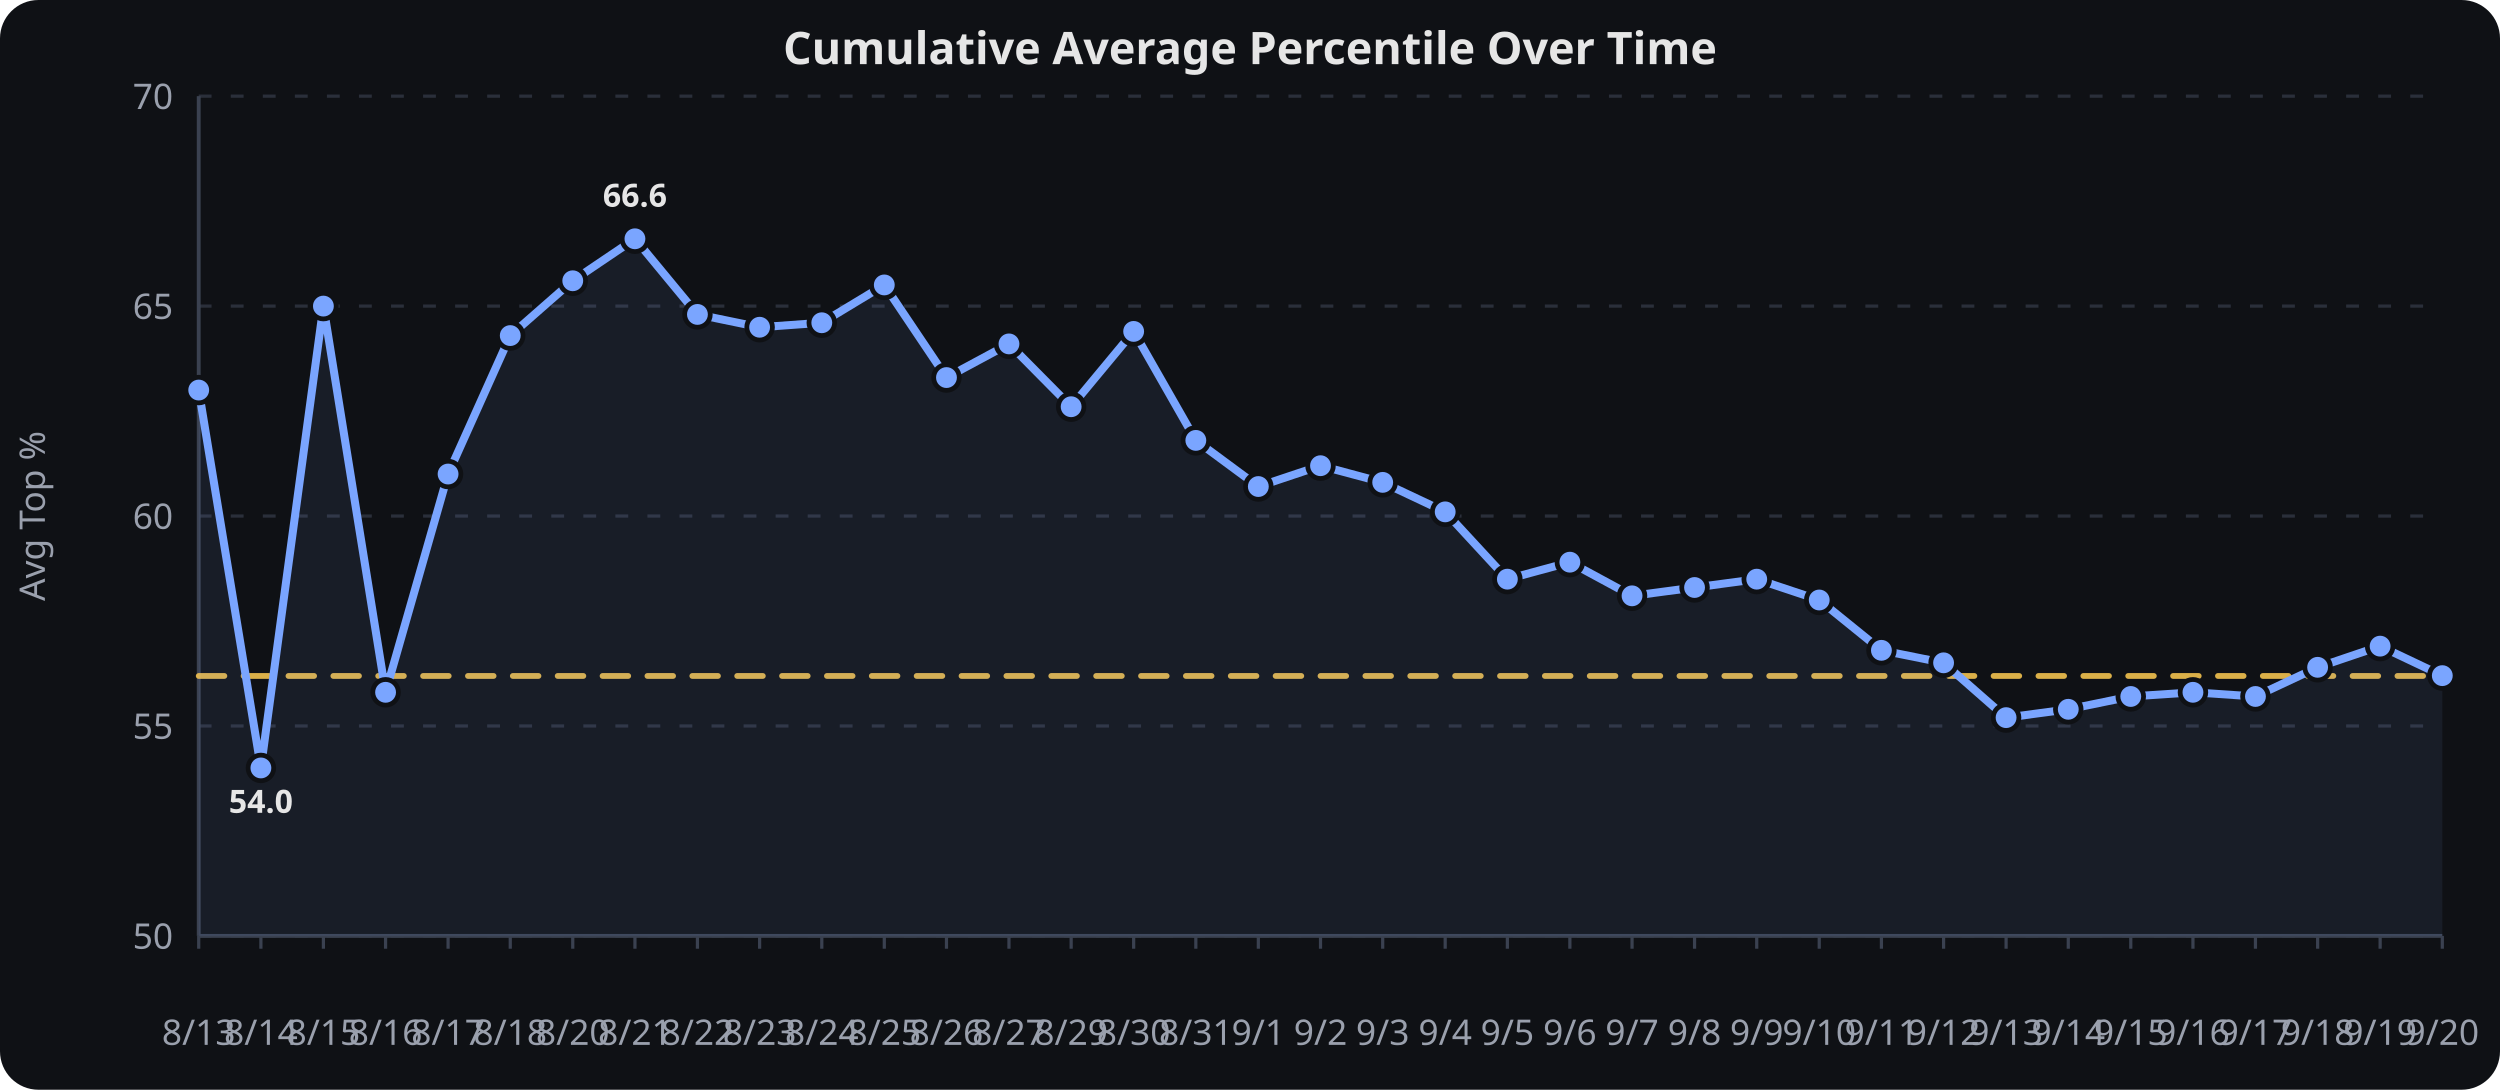
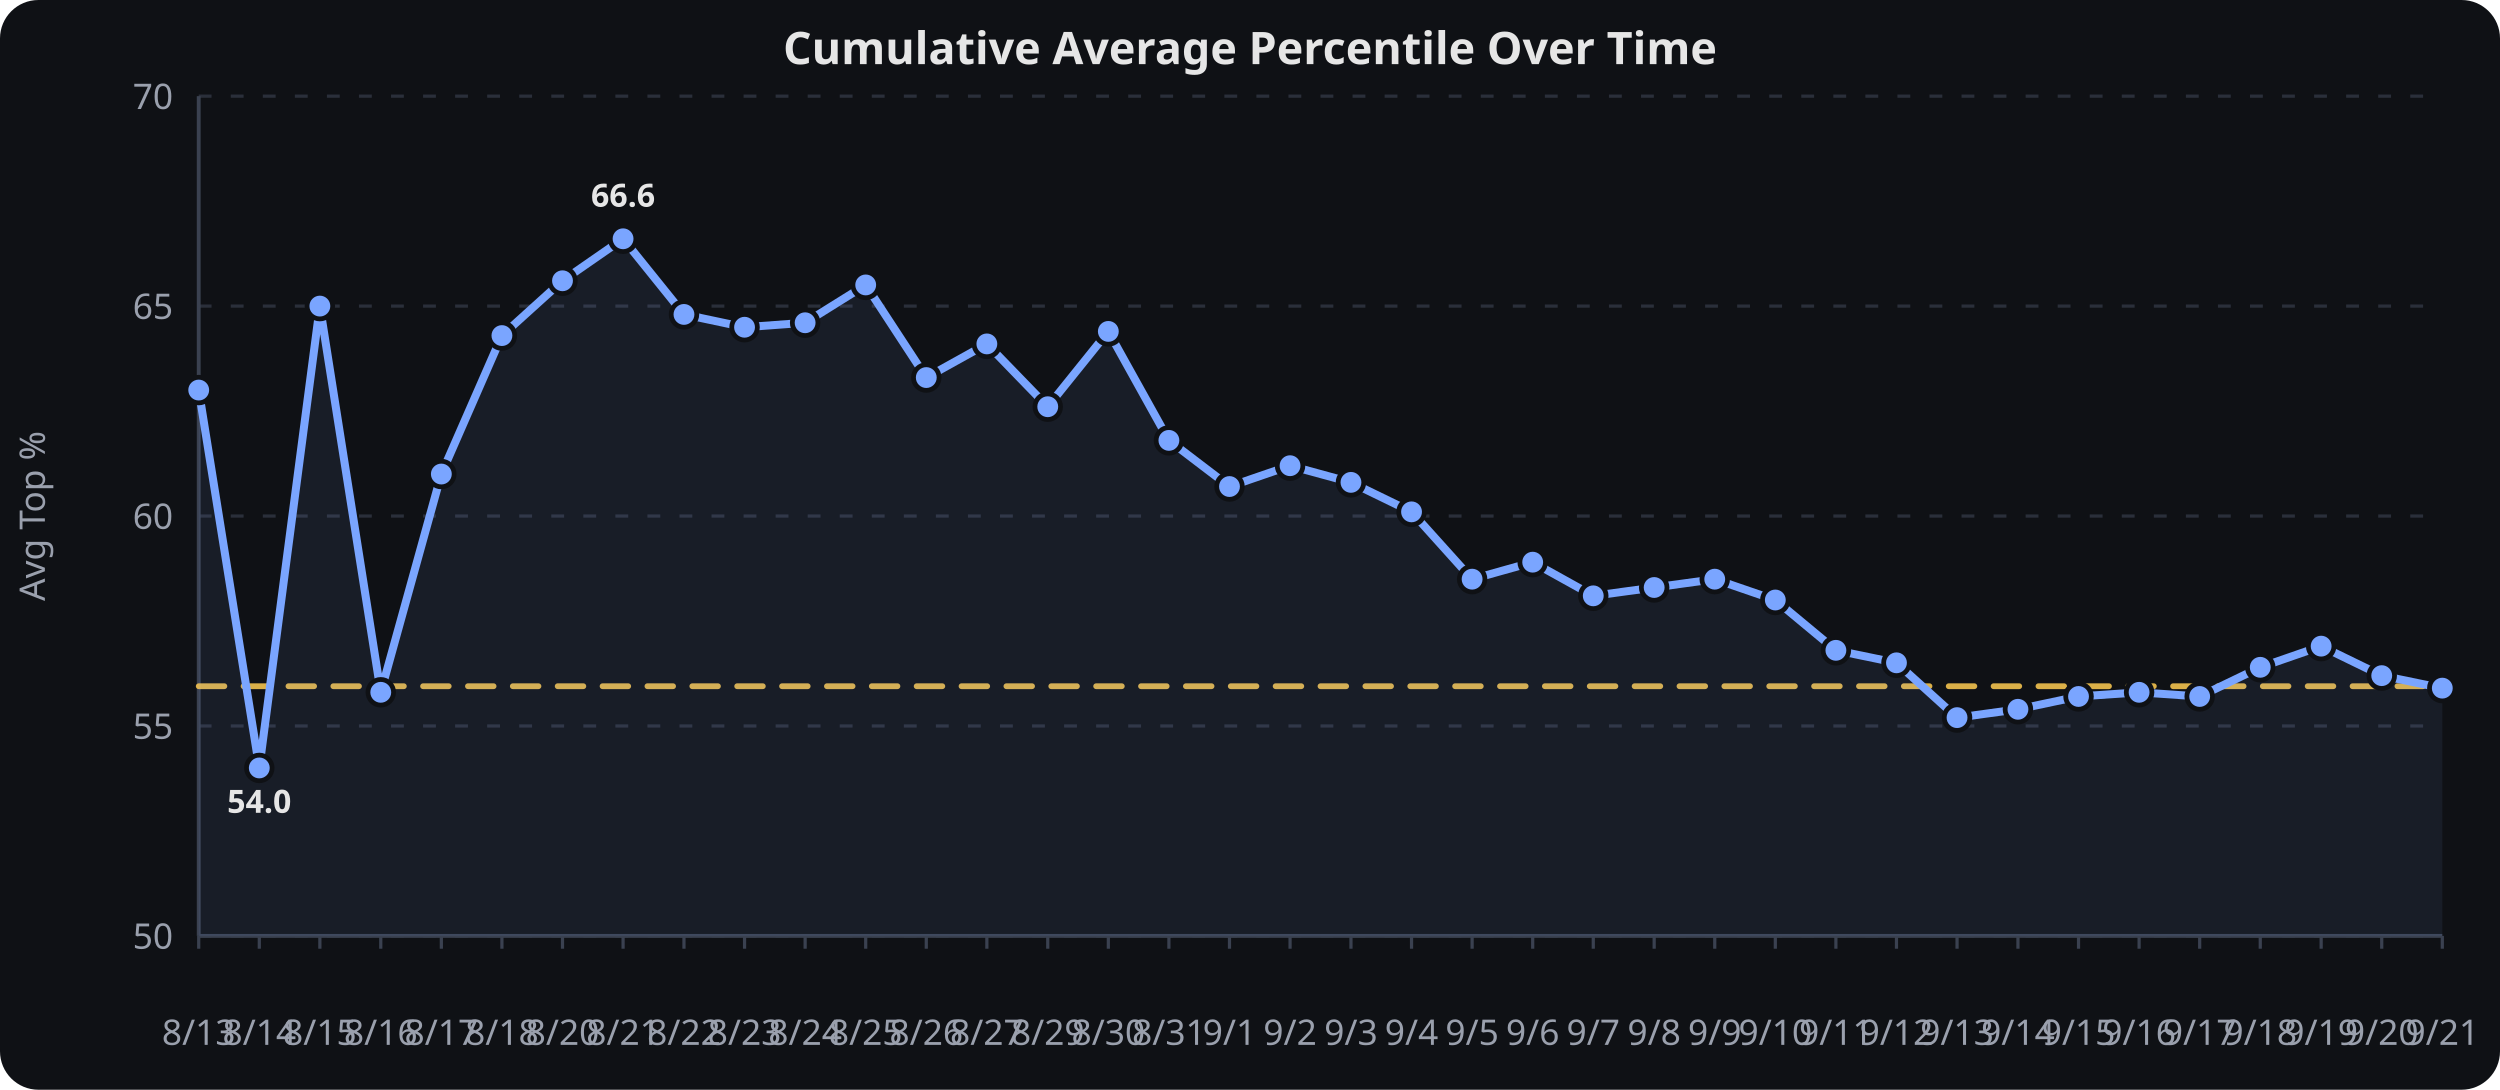
<svg xmlns="http://www.w3.org/2000/svg" viewBox="0 0 780 340" width="100%" height="340" role="img" aria-label="Cumulative Average Percentile Over Time">
  <rect width="780" height="340" fill="#0f1115" rx="12" />
  <text x="390.0" y="20" text-anchor="middle" font-family="sans-serif" font-size="14" font-weight="600" fill="#e6e6e6">Cumulative Average Percentile Over Time</text>
  <line x1="62" x2="762" y1="292.0" y2="292.0" stroke="#2a2f3a" stroke-width="1" stroke-dasharray="4 6" />
  <text x="54" y="296.0" text-anchor="end" font-family="sans-serif" font-size="11" fill="#9aa0ad">50</text>
  <line x1="62" x2="762" y1="226.5" y2="226.5" stroke="#2a2f3a" stroke-width="1" stroke-dasharray="4 6" />
  <text x="54" y="230.5" text-anchor="end" font-family="sans-serif" font-size="11" fill="#9aa0ad">55</text>
  <line x1="62" x2="762" y1="161.0" y2="161.0" stroke="#2a2f3a" stroke-width="1" stroke-dasharray="4 6" />
  <text x="54" y="165.0" text-anchor="end" font-family="sans-serif" font-size="11" fill="#9aa0ad">60</text>
  <line x1="62" x2="762" y1="95.5" y2="95.5" stroke="#2a2f3a" stroke-width="1" stroke-dasharray="4 6" />
  <text x="54" y="99.5" text-anchor="end" font-family="sans-serif" font-size="11" fill="#9aa0ad">65</text>
  <line x1="62" x2="762" y1="30.0" y2="30.0" stroke="#2a2f3a" stroke-width="1" stroke-dasharray="4 6" />
  <text x="54" y="34.0" text-anchor="end" font-family="sans-serif" font-size="11" fill="#9aa0ad">70</text>
  <line x1="62.0" x2="62.0" y1="292" y2="296" stroke="#3a4150" stroke-width="1" />
  <text x="62.0" y="326" text-anchor="middle" font-family="sans-serif" font-size="11" fill="#9aa0ad">8/13</text>
-   <line x1="81.4" x2="81.4" y1="292" y2="296" stroke="#3a4150" stroke-width="1" />
-   <text x="81.4" y="326" text-anchor="middle" font-family="sans-serif" font-size="11" fill="#9aa0ad">8/14</text>
-   <line x1="100.9" x2="100.9" y1="292" y2="296" stroke="#3a4150" stroke-width="1" />
-   <text x="100.9" y="326" text-anchor="middle" font-family="sans-serif" font-size="11" fill="#9aa0ad">8/15</text>
-   <line x1="120.3" x2="120.3" y1="292" y2="296" stroke="#3a4150" stroke-width="1" />
-   <text x="120.3" y="326" text-anchor="middle" font-family="sans-serif" font-size="11" fill="#9aa0ad">8/16</text>
-   <line x1="139.8" x2="139.8" y1="292" y2="296" stroke="#3a4150" stroke-width="1" />
-   <text x="139.8" y="326" text-anchor="middle" font-family="sans-serif" font-size="11" fill="#9aa0ad">8/17</text>
-   <line x1="159.2" x2="159.2" y1="292" y2="296" stroke="#3a4150" stroke-width="1" />
-   <text x="159.2" y="326" text-anchor="middle" font-family="sans-serif" font-size="11" fill="#9aa0ad">8/18</text>
-   <line x1="178.7" x2="178.7" y1="292" y2="296" stroke="#3a4150" stroke-width="1" />
-   <text x="178.7" y="326" text-anchor="middle" font-family="sans-serif" font-size="11" fill="#9aa0ad">8/20</text>
-   <line x1="198.1" x2="198.1" y1="292" y2="296" stroke="#3a4150" stroke-width="1" />
-   <text x="198.1" y="326" text-anchor="middle" font-family="sans-serif" font-size="11" fill="#9aa0ad">8/21</text>
-   <line x1="217.6" x2="217.6" y1="292" y2="296" stroke="#3a4150" stroke-width="1" />
-   <text x="217.6" y="326" text-anchor="middle" font-family="sans-serif" font-size="11" fill="#9aa0ad">8/22</text>
-   <line x1="237.0" x2="237.0" y1="292" y2="296" stroke="#3a4150" stroke-width="1" />
-   <text x="237.0" y="326" text-anchor="middle" font-family="sans-serif" font-size="11" fill="#9aa0ad">8/23</text>
-   <line x1="256.4" x2="256.4" y1="292" y2="296" stroke="#3a4150" stroke-width="1" />
-   <text x="256.4" y="326" text-anchor="middle" font-family="sans-serif" font-size="11" fill="#9aa0ad">8/24</text>
-   <line x1="275.9" x2="275.9" y1="292" y2="296" stroke="#3a4150" stroke-width="1" />
-   <text x="275.9" y="326" text-anchor="middle" font-family="sans-serif" font-size="11" fill="#9aa0ad">8/25</text>
-   <line x1="295.3" x2="295.3" y1="292" y2="296" stroke="#3a4150" stroke-width="1" />
-   <text x="295.3" y="326" text-anchor="middle" font-family="sans-serif" font-size="11" fill="#9aa0ad">8/26</text>
-   <line x1="314.8" x2="314.8" y1="292" y2="296" stroke="#3a4150" stroke-width="1" />
-   <text x="314.8" y="326" text-anchor="middle" font-family="sans-serif" font-size="11" fill="#9aa0ad">8/27</text>
-   <line x1="334.2" x2="334.2" y1="292" y2="296" stroke="#3a4150" stroke-width="1" />
-   <text x="334.2" y="326" text-anchor="middle" font-family="sans-serif" font-size="11" fill="#9aa0ad">8/29</text>
-   <line x1="353.7" x2="353.7" y1="292" y2="296" stroke="#3a4150" stroke-width="1" />
-   <text x="353.7" y="326" text-anchor="middle" font-family="sans-serif" font-size="11" fill="#9aa0ad">8/30</text>
-   <line x1="373.1" x2="373.1" y1="292" y2="296" stroke="#3a4150" stroke-width="1" />
-   <text x="373.1" y="326" text-anchor="middle" font-family="sans-serif" font-size="11" fill="#9aa0ad">8/31</text>
-   <line x1="392.6" x2="392.6" y1="292" y2="296" stroke="#3a4150" stroke-width="1" />
-   <text x="392.6" y="326" text-anchor="middle" font-family="sans-serif" font-size="11" fill="#9aa0ad">9/1</text>
-   <line x1="412.0" x2="412.0" y1="292" y2="296" stroke="#3a4150" stroke-width="1" />
-   <text x="412.0" y="326" text-anchor="middle" font-family="sans-serif" font-size="11" fill="#9aa0ad">9/2</text>
-   <line x1="431.4" x2="431.4" y1="292" y2="296" stroke="#3a4150" stroke-width="1" />
-   <text x="431.4" y="326" text-anchor="middle" font-family="sans-serif" font-size="11" fill="#9aa0ad">9/3</text>
-   <line x1="450.9" x2="450.9" y1="292" y2="296" stroke="#3a4150" stroke-width="1" />
-   <text x="450.9" y="326" text-anchor="middle" font-family="sans-serif" font-size="11" fill="#9aa0ad">9/4</text>
-   <line x1="470.3" x2="470.3" y1="292" y2="296" stroke="#3a4150" stroke-width="1" />
-   <text x="470.3" y="326" text-anchor="middle" font-family="sans-serif" font-size="11" fill="#9aa0ad">9/5</text>
-   <line x1="489.8" x2="489.8" y1="292" y2="296" stroke="#3a4150" stroke-width="1" />
-   <text x="489.8" y="326" text-anchor="middle" font-family="sans-serif" font-size="11" fill="#9aa0ad">9/6</text>
-   <line x1="509.2" x2="509.2" y1="292" y2="296" stroke="#3a4150" stroke-width="1" />
-   <text x="509.2" y="326" text-anchor="middle" font-family="sans-serif" font-size="11" fill="#9aa0ad">9/7</text>
-   <line x1="528.7" x2="528.7" y1="292" y2="296" stroke="#3a4150" stroke-width="1" />
-   <text x="528.7" y="326" text-anchor="middle" font-family="sans-serif" font-size="11" fill="#9aa0ad">9/8</text>
-   <line x1="548.1" x2="548.1" y1="292" y2="296" stroke="#3a4150" stroke-width="1" />
-   <text x="548.1" y="326" text-anchor="middle" font-family="sans-serif" font-size="11" fill="#9aa0ad">9/9</text>
-   <line x1="567.6" x2="567.6" y1="292" y2="296" stroke="#3a4150" stroke-width="1" />
-   <text x="567.6" y="326" text-anchor="middle" font-family="sans-serif" font-size="11" fill="#9aa0ad">9/10</text>
-   <line x1="587.0" x2="587.0" y1="292" y2="296" stroke="#3a4150" stroke-width="1" />
-   <text x="587.0" y="326" text-anchor="middle" font-family="sans-serif" font-size="11" fill="#9aa0ad">9/11</text>
-   <line x1="606.4" x2="606.4" y1="292" y2="296" stroke="#3a4150" stroke-width="1" />
-   <text x="606.4" y="326" text-anchor="middle" font-family="sans-serif" font-size="11" fill="#9aa0ad">9/12</text>
-   <line x1="625.9" x2="625.9" y1="292" y2="296" stroke="#3a4150" stroke-width="1" />
-   <text x="625.9" y="326" text-anchor="middle" font-family="sans-serif" font-size="11" fill="#9aa0ad">9/13</text>
-   <line x1="645.3" x2="645.3" y1="292" y2="296" stroke="#3a4150" stroke-width="1" />
-   <text x="645.3" y="326" text-anchor="middle" font-family="sans-serif" font-size="11" fill="#9aa0ad">9/14</text>
-   <line x1="664.8" x2="664.8" y1="292" y2="296" stroke="#3a4150" stroke-width="1" />
-   <text x="664.8" y="326" text-anchor="middle" font-family="sans-serif" font-size="11" fill="#9aa0ad">9/15</text>
-   <line x1="684.2" x2="684.2" y1="292" y2="296" stroke="#3a4150" stroke-width="1" />
-   <text x="684.2" y="326" text-anchor="middle" font-family="sans-serif" font-size="11" fill="#9aa0ad">9/16</text>
-   <line x1="703.7" x2="703.7" y1="292" y2="296" stroke="#3a4150" stroke-width="1" />
-   <text x="703.7" y="326" text-anchor="middle" font-family="sans-serif" font-size="11" fill="#9aa0ad">9/17</text>
-   <line x1="723.1" x2="723.1" y1="292" y2="296" stroke="#3a4150" stroke-width="1" />
-   <text x="723.1" y="326" text-anchor="middle" font-family="sans-serif" font-size="11" fill="#9aa0ad">9/18</text>
-   <line x1="742.6" x2="742.6" y1="292" y2="296" stroke="#3a4150" stroke-width="1" />
-   <text x="742.6" y="326" text-anchor="middle" font-family="sans-serif" font-size="11" fill="#9aa0ad">9/19</text>
+   <line x1="80.9" x2="80.9" y1="292" y2="296" stroke="#3a4150" stroke-width="1" />
+   <text x="80.9" y="326" text-anchor="middle" font-family="sans-serif" font-size="11" fill="#9aa0ad">8/14</text>
+   <line x1="99.8" x2="99.8" y1="292" y2="296" stroke="#3a4150" stroke-width="1" />
+   <text x="99.8" y="326" text-anchor="middle" font-family="sans-serif" font-size="11" fill="#9aa0ad">8/15</text>
+   <line x1="118.8" x2="118.8" y1="292" y2="296" stroke="#3a4150" stroke-width="1" />
+   <text x="118.8" y="326" text-anchor="middle" font-family="sans-serif" font-size="11" fill="#9aa0ad">8/16</text>
+   <line x1="137.7" x2="137.7" y1="292" y2="296" stroke="#3a4150" stroke-width="1" />
+   <text x="137.7" y="326" text-anchor="middle" font-family="sans-serif" font-size="11" fill="#9aa0ad">8/17</text>
+   <line x1="156.6" x2="156.6" y1="292" y2="296" stroke="#3a4150" stroke-width="1" />
+   <text x="156.6" y="326" text-anchor="middle" font-family="sans-serif" font-size="11" fill="#9aa0ad">8/18</text>
+   <line x1="175.5" x2="175.5" y1="292" y2="296" stroke="#3a4150" stroke-width="1" />
+   <text x="175.5" y="326" text-anchor="middle" font-family="sans-serif" font-size="11" fill="#9aa0ad">8/20</text>
+   <line x1="194.4" x2="194.4" y1="292" y2="296" stroke="#3a4150" stroke-width="1" />
+   <text x="194.4" y="326" text-anchor="middle" font-family="sans-serif" font-size="11" fill="#9aa0ad">8/21</text>
+   <line x1="213.4" x2="213.4" y1="292" y2="296" stroke="#3a4150" stroke-width="1" />
+   <text x="213.4" y="326" text-anchor="middle" font-family="sans-serif" font-size="11" fill="#9aa0ad">8/22</text>
+   <line x1="232.3" x2="232.3" y1="292" y2="296" stroke="#3a4150" stroke-width="1" />
+   <text x="232.3" y="326" text-anchor="middle" font-family="sans-serif" font-size="11" fill="#9aa0ad">8/23</text>
+   <line x1="251.2" x2="251.2" y1="292" y2="296" stroke="#3a4150" stroke-width="1" />
+   <text x="251.2" y="326" text-anchor="middle" font-family="sans-serif" font-size="11" fill="#9aa0ad">8/24</text>
+   <line x1="270.1" x2="270.1" y1="292" y2="296" stroke="#3a4150" stroke-width="1" />
+   <text x="270.1" y="326" text-anchor="middle" font-family="sans-serif" font-size="11" fill="#9aa0ad">8/25</text>
+   <line x1="289.0" x2="289.0" y1="292" y2="296" stroke="#3a4150" stroke-width="1" />
+   <text x="289.0" y="326" text-anchor="middle" font-family="sans-serif" font-size="11" fill="#9aa0ad">8/26</text>
+   <line x1="307.9" x2="307.9" y1="292" y2="296" stroke="#3a4150" stroke-width="1" />
+   <text x="307.9" y="326" text-anchor="middle" font-family="sans-serif" font-size="11" fill="#9aa0ad">8/27</text>
+   <line x1="326.9" x2="326.9" y1="292" y2="296" stroke="#3a4150" stroke-width="1" />
+   <text x="326.9" y="326" text-anchor="middle" font-family="sans-serif" font-size="11" fill="#9aa0ad">8/29</text>
+   <line x1="345.8" x2="345.8" y1="292" y2="296" stroke="#3a4150" stroke-width="1" />
+   <text x="345.8" y="326" text-anchor="middle" font-family="sans-serif" font-size="11" fill="#9aa0ad">8/30</text>
+   <line x1="364.7" x2="364.7" y1="292" y2="296" stroke="#3a4150" stroke-width="1" />
+   <text x="364.7" y="326" text-anchor="middle" font-family="sans-serif" font-size="11" fill="#9aa0ad">8/31</text>
+   <line x1="383.6" x2="383.6" y1="292" y2="296" stroke="#3a4150" stroke-width="1" />
+   <text x="383.6" y="326" text-anchor="middle" font-family="sans-serif" font-size="11" fill="#9aa0ad">9/1</text>
+   <line x1="402.5" x2="402.5" y1="292" y2="296" stroke="#3a4150" stroke-width="1" />
+   <text x="402.5" y="326" text-anchor="middle" font-family="sans-serif" font-size="11" fill="#9aa0ad">9/2</text>
+   <line x1="421.5" x2="421.5" y1="292" y2="296" stroke="#3a4150" stroke-width="1" />
+   <text x="421.5" y="326" text-anchor="middle" font-family="sans-serif" font-size="11" fill="#9aa0ad">9/3</text>
+   <line x1="440.4" x2="440.4" y1="292" y2="296" stroke="#3a4150" stroke-width="1" />
+   <text x="440.4" y="326" text-anchor="middle" font-family="sans-serif" font-size="11" fill="#9aa0ad">9/4</text>
+   <line x1="459.3" x2="459.3" y1="292" y2="296" stroke="#3a4150" stroke-width="1" />
+   <text x="459.3" y="326" text-anchor="middle" font-family="sans-serif" font-size="11" fill="#9aa0ad">9/5</text>
+   <line x1="478.2" x2="478.2" y1="292" y2="296" stroke="#3a4150" stroke-width="1" />
+   <text x="478.2" y="326" text-anchor="middle" font-family="sans-serif" font-size="11" fill="#9aa0ad">9/6</text>
+   <line x1="497.1" x2="497.1" y1="292" y2="296" stroke="#3a4150" stroke-width="1" />
+   <text x="497.1" y="326" text-anchor="middle" font-family="sans-serif" font-size="11" fill="#9aa0ad">9/7</text>
+   <line x1="516.1" x2="516.1" y1="292" y2="296" stroke="#3a4150" stroke-width="1" />
+   <text x="516.1" y="326" text-anchor="middle" font-family="sans-serif" font-size="11" fill="#9aa0ad">9/8</text>
+   <line x1="535.0" x2="535.0" y1="292" y2="296" stroke="#3a4150" stroke-width="1" />
+   <text x="535.0" y="326" text-anchor="middle" font-family="sans-serif" font-size="11" fill="#9aa0ad">9/9</text>
+   <line x1="553.9" x2="553.9" y1="292" y2="296" stroke="#3a4150" stroke-width="1" />
+   <text x="553.9" y="326" text-anchor="middle" font-family="sans-serif" font-size="11" fill="#9aa0ad">9/10</text>
+   <line x1="572.8" x2="572.8" y1="292" y2="296" stroke="#3a4150" stroke-width="1" />
+   <text x="572.8" y="326" text-anchor="middle" font-family="sans-serif" font-size="11" fill="#9aa0ad">9/11</text>
+   <line x1="591.7" x2="591.7" y1="292" y2="296" stroke="#3a4150" stroke-width="1" />
+   <text x="591.7" y="326" text-anchor="middle" font-family="sans-serif" font-size="11" fill="#9aa0ad">9/12</text>
+   <line x1="610.6" x2="610.6" y1="292" y2="296" stroke="#3a4150" stroke-width="1" />
+   <text x="610.6" y="326" text-anchor="middle" font-family="sans-serif" font-size="11" fill="#9aa0ad">9/13</text>
+   <line x1="629.6" x2="629.6" y1="292" y2="296" stroke="#3a4150" stroke-width="1" />
+   <text x="629.6" y="326" text-anchor="middle" font-family="sans-serif" font-size="11" fill="#9aa0ad">9/14</text>
+   <line x1="648.5" x2="648.5" y1="292" y2="296" stroke="#3a4150" stroke-width="1" />
+   <text x="648.5" y="326" text-anchor="middle" font-family="sans-serif" font-size="11" fill="#9aa0ad">9/15</text>
+   <line x1="667.4" x2="667.4" y1="292" y2="296" stroke="#3a4150" stroke-width="1" />
+   <text x="667.4" y="326" text-anchor="middle" font-family="sans-serif" font-size="11" fill="#9aa0ad">9/16</text>
+   <line x1="686.3" x2="686.3" y1="292" y2="296" stroke="#3a4150" stroke-width="1" />
+   <text x="686.3" y="326" text-anchor="middle" font-family="sans-serif" font-size="11" fill="#9aa0ad">9/17</text>
+   <line x1="705.2" x2="705.2" y1="292" y2="296" stroke="#3a4150" stroke-width="1" />
+   <text x="705.2" y="326" text-anchor="middle" font-family="sans-serif" font-size="11" fill="#9aa0ad">9/18</text>
+   <line x1="724.2" x2="724.2" y1="292" y2="296" stroke="#3a4150" stroke-width="1" />
+   <text x="724.2" y="326" text-anchor="middle" font-family="sans-serif" font-size="11" fill="#9aa0ad">9/19</text>
+   <line x1="743.1" x2="743.1" y1="292" y2="296" stroke="#3a4150" stroke-width="1" />
+   <text x="743.1" y="326" text-anchor="middle" font-family="sans-serif" font-size="11" fill="#9aa0ad">9/20</text>
  <line x1="762.0" x2="762.0" y1="292" y2="296" stroke="#3a4150" stroke-width="1" />
-   <text x="762.0" y="326" text-anchor="middle" font-family="sans-serif" font-size="11" fill="#9aa0ad">9/20</text>
+   <text x="762.0" y="326" text-anchor="middle" font-family="sans-serif" font-size="11" fill="#9aa0ad">9/21</text>
  <line x1="62" x2="62" y1="30" y2="292" stroke="#3a4150" stroke-width="1.2" />
  <line x1="62" x2="762" y1="292" y2="292" stroke="#3a4150" stroke-width="1.2" />
  <text x="14" y="161.0" text-anchor="middle" transform="rotate(-90,14,161.0)" font-family="sans-serif" font-size="11" fill="#9aa0ad">Avg Top %</text>
-   <path d="M 62.0,210.9 L 81.4,210.9 L 100.9,210.9 L 120.3,210.9 L 139.8,210.9 L 159.2,210.9 L 178.7,210.9 L 198.1,210.9 L 217.6,210.9 L 237.0,210.9 L 256.4,210.9 L 275.9,210.9 L 295.3,210.9 L 314.8,210.9 L 334.2,210.9 L 353.7,210.9 L 373.1,210.9 L 392.6,210.9 L 412.0,210.9 L 431.4,210.9 L 450.9,210.9 L 470.3,210.9 L 489.8,210.9 L 509.2,210.9 L 528.7,210.9 L 548.1,210.9 L 567.6,210.9 L 587.0,210.9 L 606.4,210.9 L 625.9,210.9 L 645.3,210.9 L 664.8,210.9 L 684.2,210.9 L 703.7,210.9 L 723.1,210.9 L 742.6,210.9 L 762.0,210.9" fill="none" stroke="#f2c14e" stroke-width="1.8" opacity="0.9" stroke-dasharray="8 6" stroke-linecap="round" stroke-linejoin="round" />
-   <path d="M 62.0,121.7 L 81.4,239.6 L 100.9,95.5 L 120.3,216.0 L 139.8,147.9 L 159.2,104.7 L 178.7,87.6 L 198.1,74.5 L 217.6,98.1 L 237.0,102.1 L 256.4,100.7 L 275.9,88.9 L 295.3,117.8 L 314.8,107.3 L 334.2,126.9 L 353.7,103.4 L 373.1,137.4 L 392.6,151.8 L 412.0,145.3 L 431.4,150.5 L 450.9,159.7 L 470.3,180.7 L 489.8,175.4 L 509.2,185.9 L 528.7,183.3 L 548.1,180.7 L 567.6,187.2 L 587.0,202.9 L 606.4,206.8 L 625.9,223.9 L 645.3,221.3 L 664.8,217.3 L 684.2,216.0 L 703.7,217.3 L 723.1,208.2 L 742.6,201.6 L 762.0,210.8" fill="none" stroke="#7aa5ff" stroke-width="2.5" stroke-linecap="round" stroke-linejoin="round" />
-   <path d="M 62.0,121.7 L 81.4,239.6 L 100.9,95.5 L 120.3,216.0 L 139.8,147.9 L 159.2,104.7 L 178.7,87.6 L 198.1,74.5 L 217.6,98.1 L 237.0,102.1 L 256.4,100.7 L 275.9,88.9 L 295.3,117.8 L 314.8,107.3 L 334.2,126.9 L 353.7,103.4 L 373.1,137.4 L 392.6,151.8 L 412.0,145.3 L 431.4,150.5 L 450.9,159.7 L 470.3,180.7 L 489.8,175.4 L 509.2,185.9 L 528.7,183.3 L 548.1,180.7 L 567.6,187.2 L 587.0,202.9 L 606.4,206.8 L 625.9,223.9 L 645.3,221.3 L 664.8,217.3 L 684.2,216.0 L 703.7,217.3 L 723.1,208.2 L 742.6,201.6 L 762.0,210.8 L 762.0,292.0 L 62.0,292.0 Z" fill="#7aa5ff" opacity="0.08" />
+   <path d="M 62.0,214.1 L 80.9,214.1 L 99.8,214.1 L 118.8,214.1 L 137.7,214.1 L 156.6,214.1 L 175.5,214.1 L 194.4,214.1 L 213.4,214.1 L 232.3,214.1 L 251.2,214.1 L 270.1,214.1 L 289.0,214.1 L 307.9,214.1 L 326.9,214.1 L 345.8,214.1 L 364.7,214.1 L 383.6,214.1 L 402.5,214.1 L 421.5,214.1 L 440.4,214.1 L 459.3,214.1 L 478.2,214.1 L 497.1,214.1 L 516.1,214.1 L 535.0,214.1 L 553.9,214.1 L 572.8,214.1 L 591.7,214.1 L 610.6,214.1 L 629.6,214.1 L 648.5,214.1 L 667.4,214.1 L 686.3,214.1 L 705.2,214.1 L 724.2,214.1 L 743.1,214.1 L 762.0,214.1" fill="none" stroke="#f2c14e" stroke-width="1.8" opacity="0.9" stroke-dasharray="8 6" stroke-linecap="round" stroke-linejoin="round" />
+   <path d="M 62.0,121.7 L 80.9,239.6 L 99.8,95.5 L 118.8,216.0 L 137.7,147.9 L 156.6,104.7 L 175.5,87.6 L 194.4,74.5 L 213.4,98.1 L 232.3,102.1 L 251.2,100.7 L 270.1,88.9 L 289.0,117.8 L 307.9,107.3 L 326.9,126.9 L 345.8,103.4 L 364.7,137.4 L 383.6,151.8 L 402.5,145.3 L 421.5,150.5 L 440.4,159.7 L 459.3,180.7 L 478.2,175.4 L 497.1,185.9 L 516.1,183.3 L 535.0,180.7 L 553.9,187.2 L 572.8,202.9 L 591.7,206.8 L 610.6,223.9 L 629.6,221.3 L 648.5,217.3 L 667.4,216.0 L 686.3,217.3 L 705.2,208.2 L 724.2,201.6 L 743.1,210.8 L 762.0,214.7" fill="none" stroke="#7aa5ff" stroke-width="2.5" stroke-linecap="round" stroke-linejoin="round" />
+   <path d="M 62.0,121.7 L 80.9,239.6 L 99.8,95.5 L 118.8,216.0 L 137.7,147.9 L 156.6,104.7 L 175.5,87.6 L 194.4,74.5 L 213.4,98.1 L 232.3,102.1 L 251.2,100.7 L 270.1,88.9 L 289.0,117.8 L 307.9,107.3 L 326.9,126.9 L 345.8,103.4 L 364.7,137.4 L 383.6,151.8 L 402.5,145.3 L 421.5,150.5 L 440.4,159.7 L 459.3,180.7 L 478.2,175.4 L 497.1,185.9 L 516.1,183.3 L 535.0,180.7 L 553.9,187.2 L 572.8,202.9 L 591.7,206.8 L 610.6,223.9 L 629.6,221.3 L 648.5,217.3 L 667.4,216.0 L 686.3,217.3 L 705.2,208.2 L 724.2,201.6 L 743.1,210.8 L 762.0,214.7 L 762.0,292.0 L 62.0,292.0 Z" fill="#7aa5ff" opacity="0.08" />
  <circle cx="62.0" cy="121.7" r="4" fill="#7aa5ff" stroke="#0f1115" stroke-width="1.5" />
-   <circle cx="81.4" cy="239.6" r="4" fill="#7aa5ff" stroke="#0f1115" stroke-width="1.5" />
-   <circle cx="100.9" cy="95.5" r="4" fill="#7aa5ff" stroke="#0f1115" stroke-width="1.5" />
-   <circle cx="120.3" cy="216.0" r="4" fill="#7aa5ff" stroke="#0f1115" stroke-width="1.5" />
-   <circle cx="139.8" cy="147.9" r="4" fill="#7aa5ff" stroke="#0f1115" stroke-width="1.5" />
-   <circle cx="159.2" cy="104.7" r="4" fill="#7aa5ff" stroke="#0f1115" stroke-width="1.5" />
-   <circle cx="178.7" cy="87.6" r="4" fill="#7aa5ff" stroke="#0f1115" stroke-width="1.5" />
-   <circle cx="198.1" cy="74.5" r="4" fill="#7aa5ff" stroke="#0f1115" stroke-width="1.5" />
-   <circle cx="217.6" cy="98.1" r="4" fill="#7aa5ff" stroke="#0f1115" stroke-width="1.5" />
-   <circle cx="237.0" cy="102.1" r="4" fill="#7aa5ff" stroke="#0f1115" stroke-width="1.5" />
-   <circle cx="256.4" cy="100.7" r="4" fill="#7aa5ff" stroke="#0f1115" stroke-width="1.5" />
-   <circle cx="275.9" cy="88.9" r="4" fill="#7aa5ff" stroke="#0f1115" stroke-width="1.5" />
-   <circle cx="295.3" cy="117.8" r="4" fill="#7aa5ff" stroke="#0f1115" stroke-width="1.5" />
-   <circle cx="314.8" cy="107.3" r="4" fill="#7aa5ff" stroke="#0f1115" stroke-width="1.5" />
-   <circle cx="334.2" cy="126.9" r="4" fill="#7aa5ff" stroke="#0f1115" stroke-width="1.5" />
-   <circle cx="353.7" cy="103.4" r="4" fill="#7aa5ff" stroke="#0f1115" stroke-width="1.5" />
-   <circle cx="373.1" cy="137.4" r="4" fill="#7aa5ff" stroke="#0f1115" stroke-width="1.5" />
-   <circle cx="392.6" cy="151.8" r="4" fill="#7aa5ff" stroke="#0f1115" stroke-width="1.5" />
-   <circle cx="412.0" cy="145.3" r="4" fill="#7aa5ff" stroke="#0f1115" stroke-width="1.5" />
-   <circle cx="431.4" cy="150.5" r="4" fill="#7aa5ff" stroke="#0f1115" stroke-width="1.5" />
-   <circle cx="450.9" cy="159.7" r="4" fill="#7aa5ff" stroke="#0f1115" stroke-width="1.5" />
-   <circle cx="470.3" cy="180.7" r="4" fill="#7aa5ff" stroke="#0f1115" stroke-width="1.5" />
-   <circle cx="489.8" cy="175.4" r="4" fill="#7aa5ff" stroke="#0f1115" stroke-width="1.5" />
-   <circle cx="509.2" cy="185.9" r="4" fill="#7aa5ff" stroke="#0f1115" stroke-width="1.5" />
-   <circle cx="528.7" cy="183.3" r="4" fill="#7aa5ff" stroke="#0f1115" stroke-width="1.5" />
-   <circle cx="548.1" cy="180.7" r="4" fill="#7aa5ff" stroke="#0f1115" stroke-width="1.5" />
-   <circle cx="567.6" cy="187.2" r="4" fill="#7aa5ff" stroke="#0f1115" stroke-width="1.5" />
-   <circle cx="587.0" cy="202.9" r="4" fill="#7aa5ff" stroke="#0f1115" stroke-width="1.5" />
-   <circle cx="606.4" cy="206.8" r="4" fill="#7aa5ff" stroke="#0f1115" stroke-width="1.5" />
-   <circle cx="625.9" cy="223.9" r="4" fill="#7aa5ff" stroke="#0f1115" stroke-width="1.5" />
-   <circle cx="645.3" cy="221.3" r="4" fill="#7aa5ff" stroke="#0f1115" stroke-width="1.5" />
-   <circle cx="664.8" cy="217.3" r="4" fill="#7aa5ff" stroke="#0f1115" stroke-width="1.5" />
-   <circle cx="684.2" cy="216.0" r="4" fill="#7aa5ff" stroke="#0f1115" stroke-width="1.5" />
-   <circle cx="703.7" cy="217.3" r="4" fill="#7aa5ff" stroke="#0f1115" stroke-width="1.5" />
-   <circle cx="723.1" cy="208.2" r="4" fill="#7aa5ff" stroke="#0f1115" stroke-width="1.5" />
-   <circle cx="742.6" cy="201.6" r="4" fill="#7aa5ff" stroke="#0f1115" stroke-width="1.5" />
-   <circle cx="762.0" cy="210.8" r="4" fill="#7aa5ff" stroke="#0f1115" stroke-width="1.5" />
-   <text x="81.4" y="253.6" text-anchor="middle" font-family="sans-serif" font-size="10" font-weight="700" fill="#e6e6e6">54.0</text>
-   <text x="198.1" y="64.5" text-anchor="middle" font-family="sans-serif" font-size="10" font-weight="700" fill="#e6e6e6">66.6</text>
+   <circle cx="80.9" cy="239.6" r="4" fill="#7aa5ff" stroke="#0f1115" stroke-width="1.5" />
+   <circle cx="99.8" cy="95.5" r="4" fill="#7aa5ff" stroke="#0f1115" stroke-width="1.5" />
+   <circle cx="118.8" cy="216.0" r="4" fill="#7aa5ff" stroke="#0f1115" stroke-width="1.5" />
+   <circle cx="137.7" cy="147.9" r="4" fill="#7aa5ff" stroke="#0f1115" stroke-width="1.5" />
+   <circle cx="156.6" cy="104.7" r="4" fill="#7aa5ff" stroke="#0f1115" stroke-width="1.5" />
+   <circle cx="175.5" cy="87.6" r="4" fill="#7aa5ff" stroke="#0f1115" stroke-width="1.5" />
+   <circle cx="194.4" cy="74.5" r="4" fill="#7aa5ff" stroke="#0f1115" stroke-width="1.5" />
+   <circle cx="213.4" cy="98.1" r="4" fill="#7aa5ff" stroke="#0f1115" stroke-width="1.5" />
+   <circle cx="232.3" cy="102.1" r="4" fill="#7aa5ff" stroke="#0f1115" stroke-width="1.5" />
+   <circle cx="251.2" cy="100.7" r="4" fill="#7aa5ff" stroke="#0f1115" stroke-width="1.5" />
+   <circle cx="270.1" cy="88.9" r="4" fill="#7aa5ff" stroke="#0f1115" stroke-width="1.5" />
+   <circle cx="289.0" cy="117.8" r="4" fill="#7aa5ff" stroke="#0f1115" stroke-width="1.5" />
+   <circle cx="307.9" cy="107.3" r="4" fill="#7aa5ff" stroke="#0f1115" stroke-width="1.5" />
+   <circle cx="326.9" cy="126.9" r="4" fill="#7aa5ff" stroke="#0f1115" stroke-width="1.5" />
+   <circle cx="345.8" cy="103.4" r="4" fill="#7aa5ff" stroke="#0f1115" stroke-width="1.5" />
+   <circle cx="364.7" cy="137.4" r="4" fill="#7aa5ff" stroke="#0f1115" stroke-width="1.5" />
+   <circle cx="383.6" cy="151.8" r="4" fill="#7aa5ff" stroke="#0f1115" stroke-width="1.5" />
+   <circle cx="402.5" cy="145.3" r="4" fill="#7aa5ff" stroke="#0f1115" stroke-width="1.5" />
+   <circle cx="421.5" cy="150.5" r="4" fill="#7aa5ff" stroke="#0f1115" stroke-width="1.5" />
+   <circle cx="440.4" cy="159.7" r="4" fill="#7aa5ff" stroke="#0f1115" stroke-width="1.5" />
+   <circle cx="459.3" cy="180.7" r="4" fill="#7aa5ff" stroke="#0f1115" stroke-width="1.5" />
+   <circle cx="478.2" cy="175.4" r="4" fill="#7aa5ff" stroke="#0f1115" stroke-width="1.5" />
+   <circle cx="497.1" cy="185.9" r="4" fill="#7aa5ff" stroke="#0f1115" stroke-width="1.5" />
+   <circle cx="516.1" cy="183.3" r="4" fill="#7aa5ff" stroke="#0f1115" stroke-width="1.5" />
+   <circle cx="535.0" cy="180.7" r="4" fill="#7aa5ff" stroke="#0f1115" stroke-width="1.5" />
+   <circle cx="553.9" cy="187.2" r="4" fill="#7aa5ff" stroke="#0f1115" stroke-width="1.5" />
+   <circle cx="572.8" cy="202.9" r="4" fill="#7aa5ff" stroke="#0f1115" stroke-width="1.5" />
+   <circle cx="591.7" cy="206.8" r="4" fill="#7aa5ff" stroke="#0f1115" stroke-width="1.5" />
+   <circle cx="610.6" cy="223.9" r="4" fill="#7aa5ff" stroke="#0f1115" stroke-width="1.5" />
+   <circle cx="629.6" cy="221.3" r="4" fill="#7aa5ff" stroke="#0f1115" stroke-width="1.5" />
+   <circle cx="648.5" cy="217.3" r="4" fill="#7aa5ff" stroke="#0f1115" stroke-width="1.5" />
+   <circle cx="667.4" cy="216.0" r="4" fill="#7aa5ff" stroke="#0f1115" stroke-width="1.5" />
+   <circle cx="686.3" cy="217.3" r="4" fill="#7aa5ff" stroke="#0f1115" stroke-width="1.5" />
+   <circle cx="705.2" cy="208.2" r="4" fill="#7aa5ff" stroke="#0f1115" stroke-width="1.5" />
+   <circle cx="724.2" cy="201.6" r="4" fill="#7aa5ff" stroke="#0f1115" stroke-width="1.5" />
+   <circle cx="743.1" cy="210.8" r="4" fill="#7aa5ff" stroke="#0f1115" stroke-width="1.5" />
+   <circle cx="762.0" cy="214.7" r="4" fill="#7aa5ff" stroke="#0f1115" stroke-width="1.5" />
+   <text x="80.9" y="253.6" text-anchor="middle" font-family="sans-serif" font-size="10" font-weight="700" fill="#e6e6e6">54.0</text>
+   <text x="194.4" y="64.5" text-anchor="middle" font-family="sans-serif" font-size="10" font-weight="700" fill="#e6e6e6">66.6</text>
</svg>
